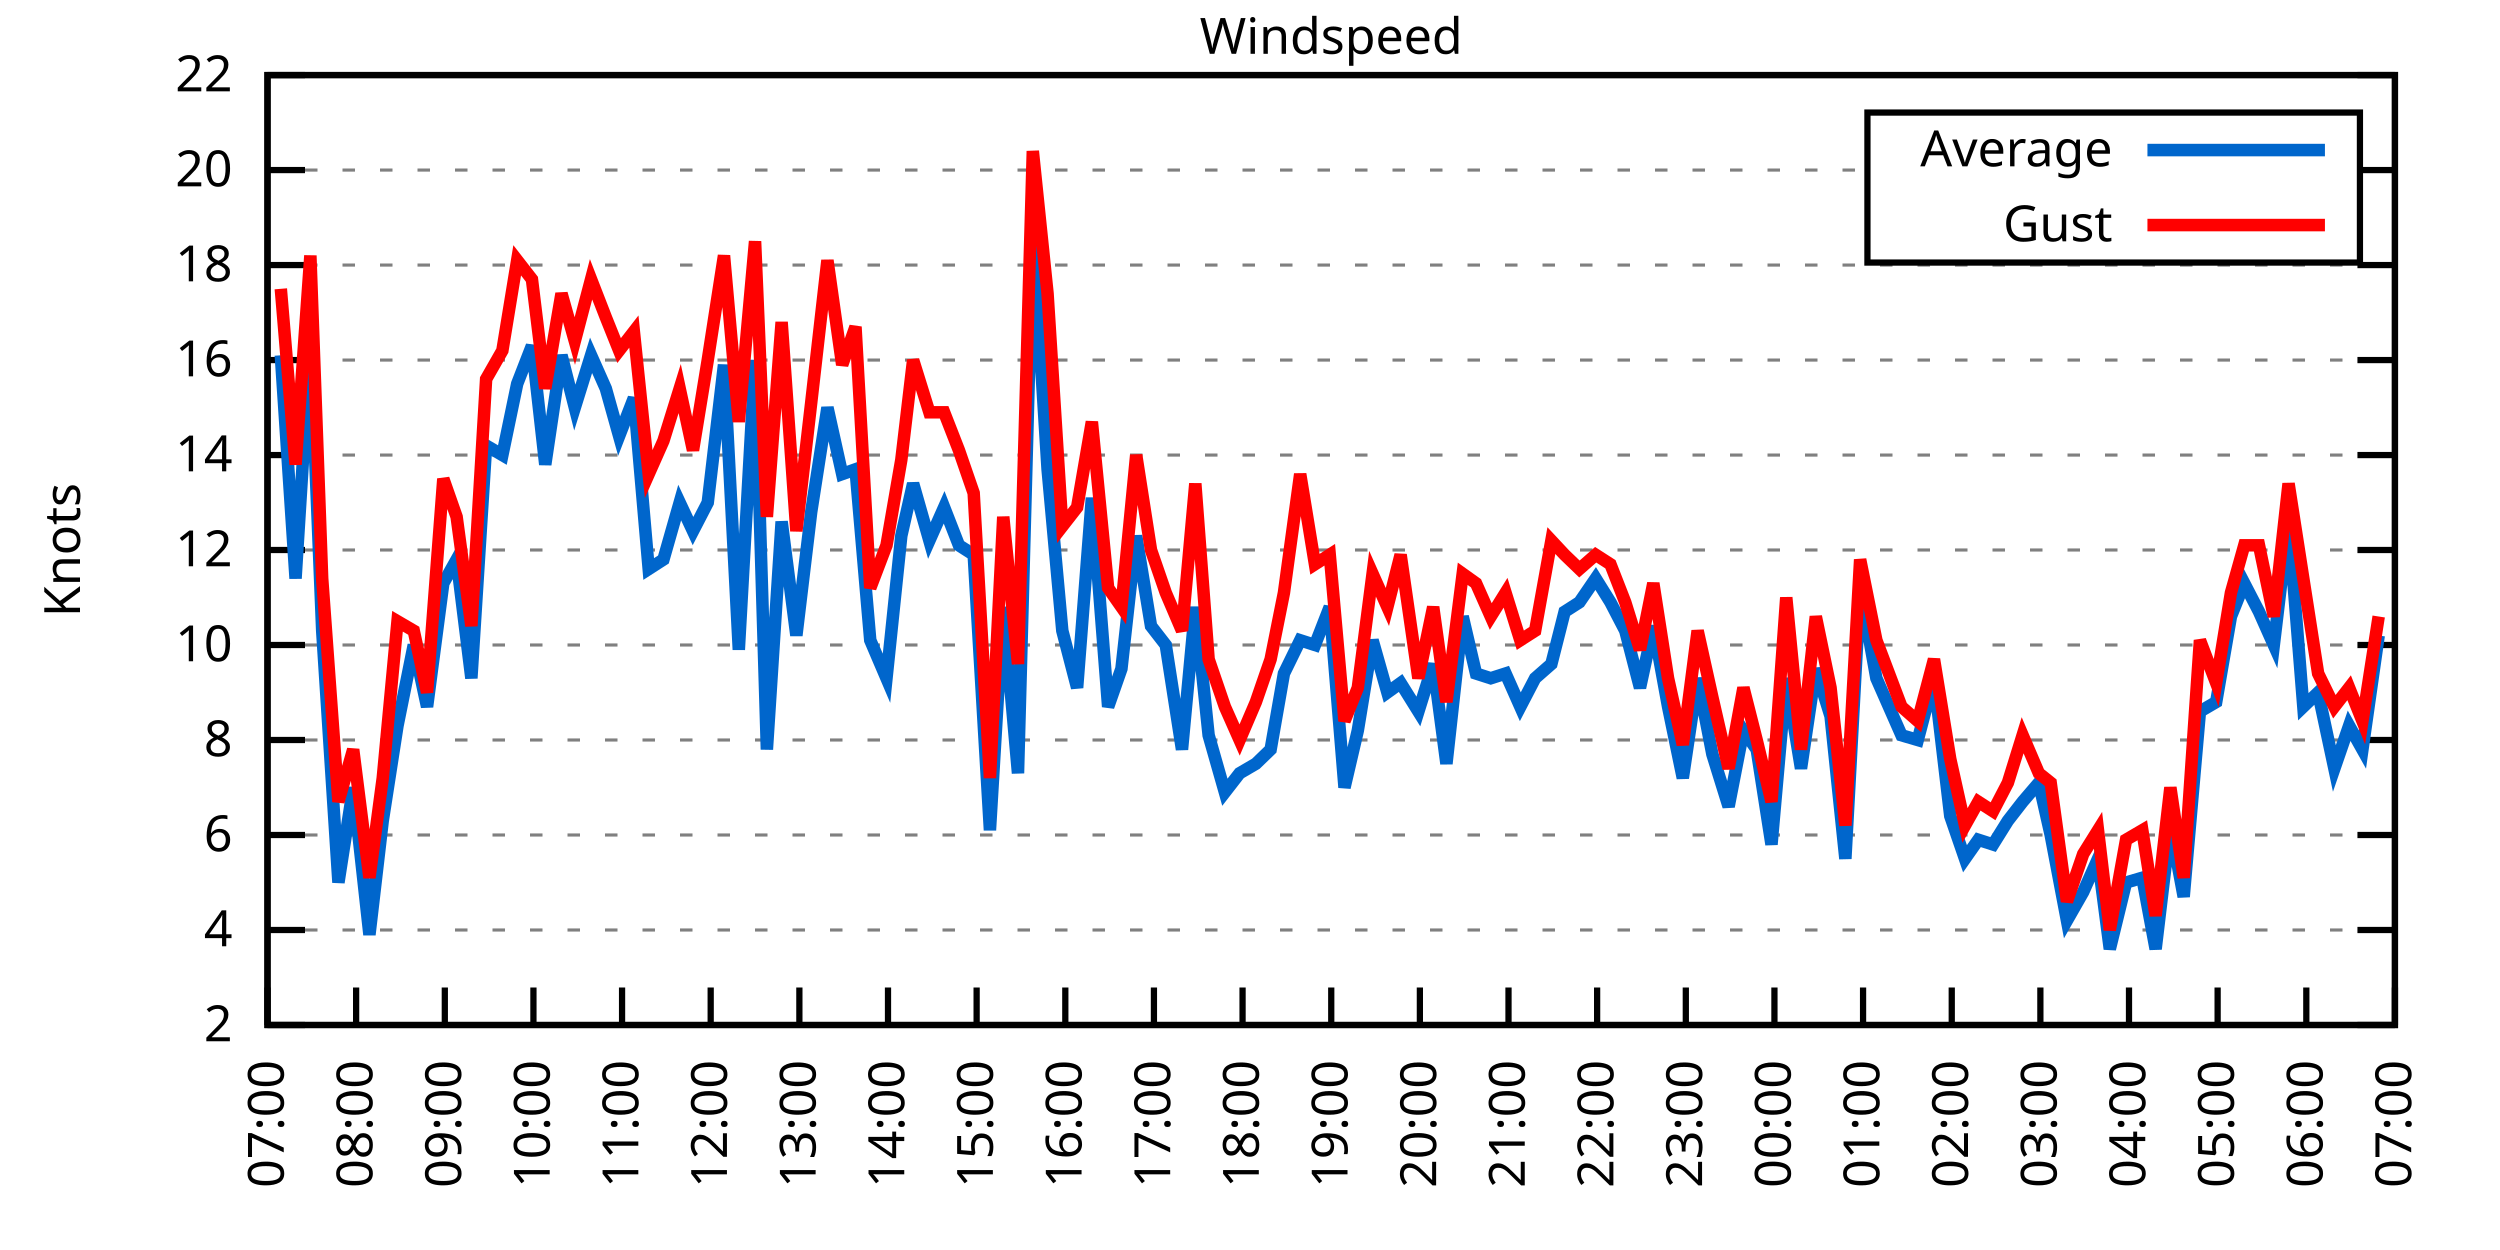
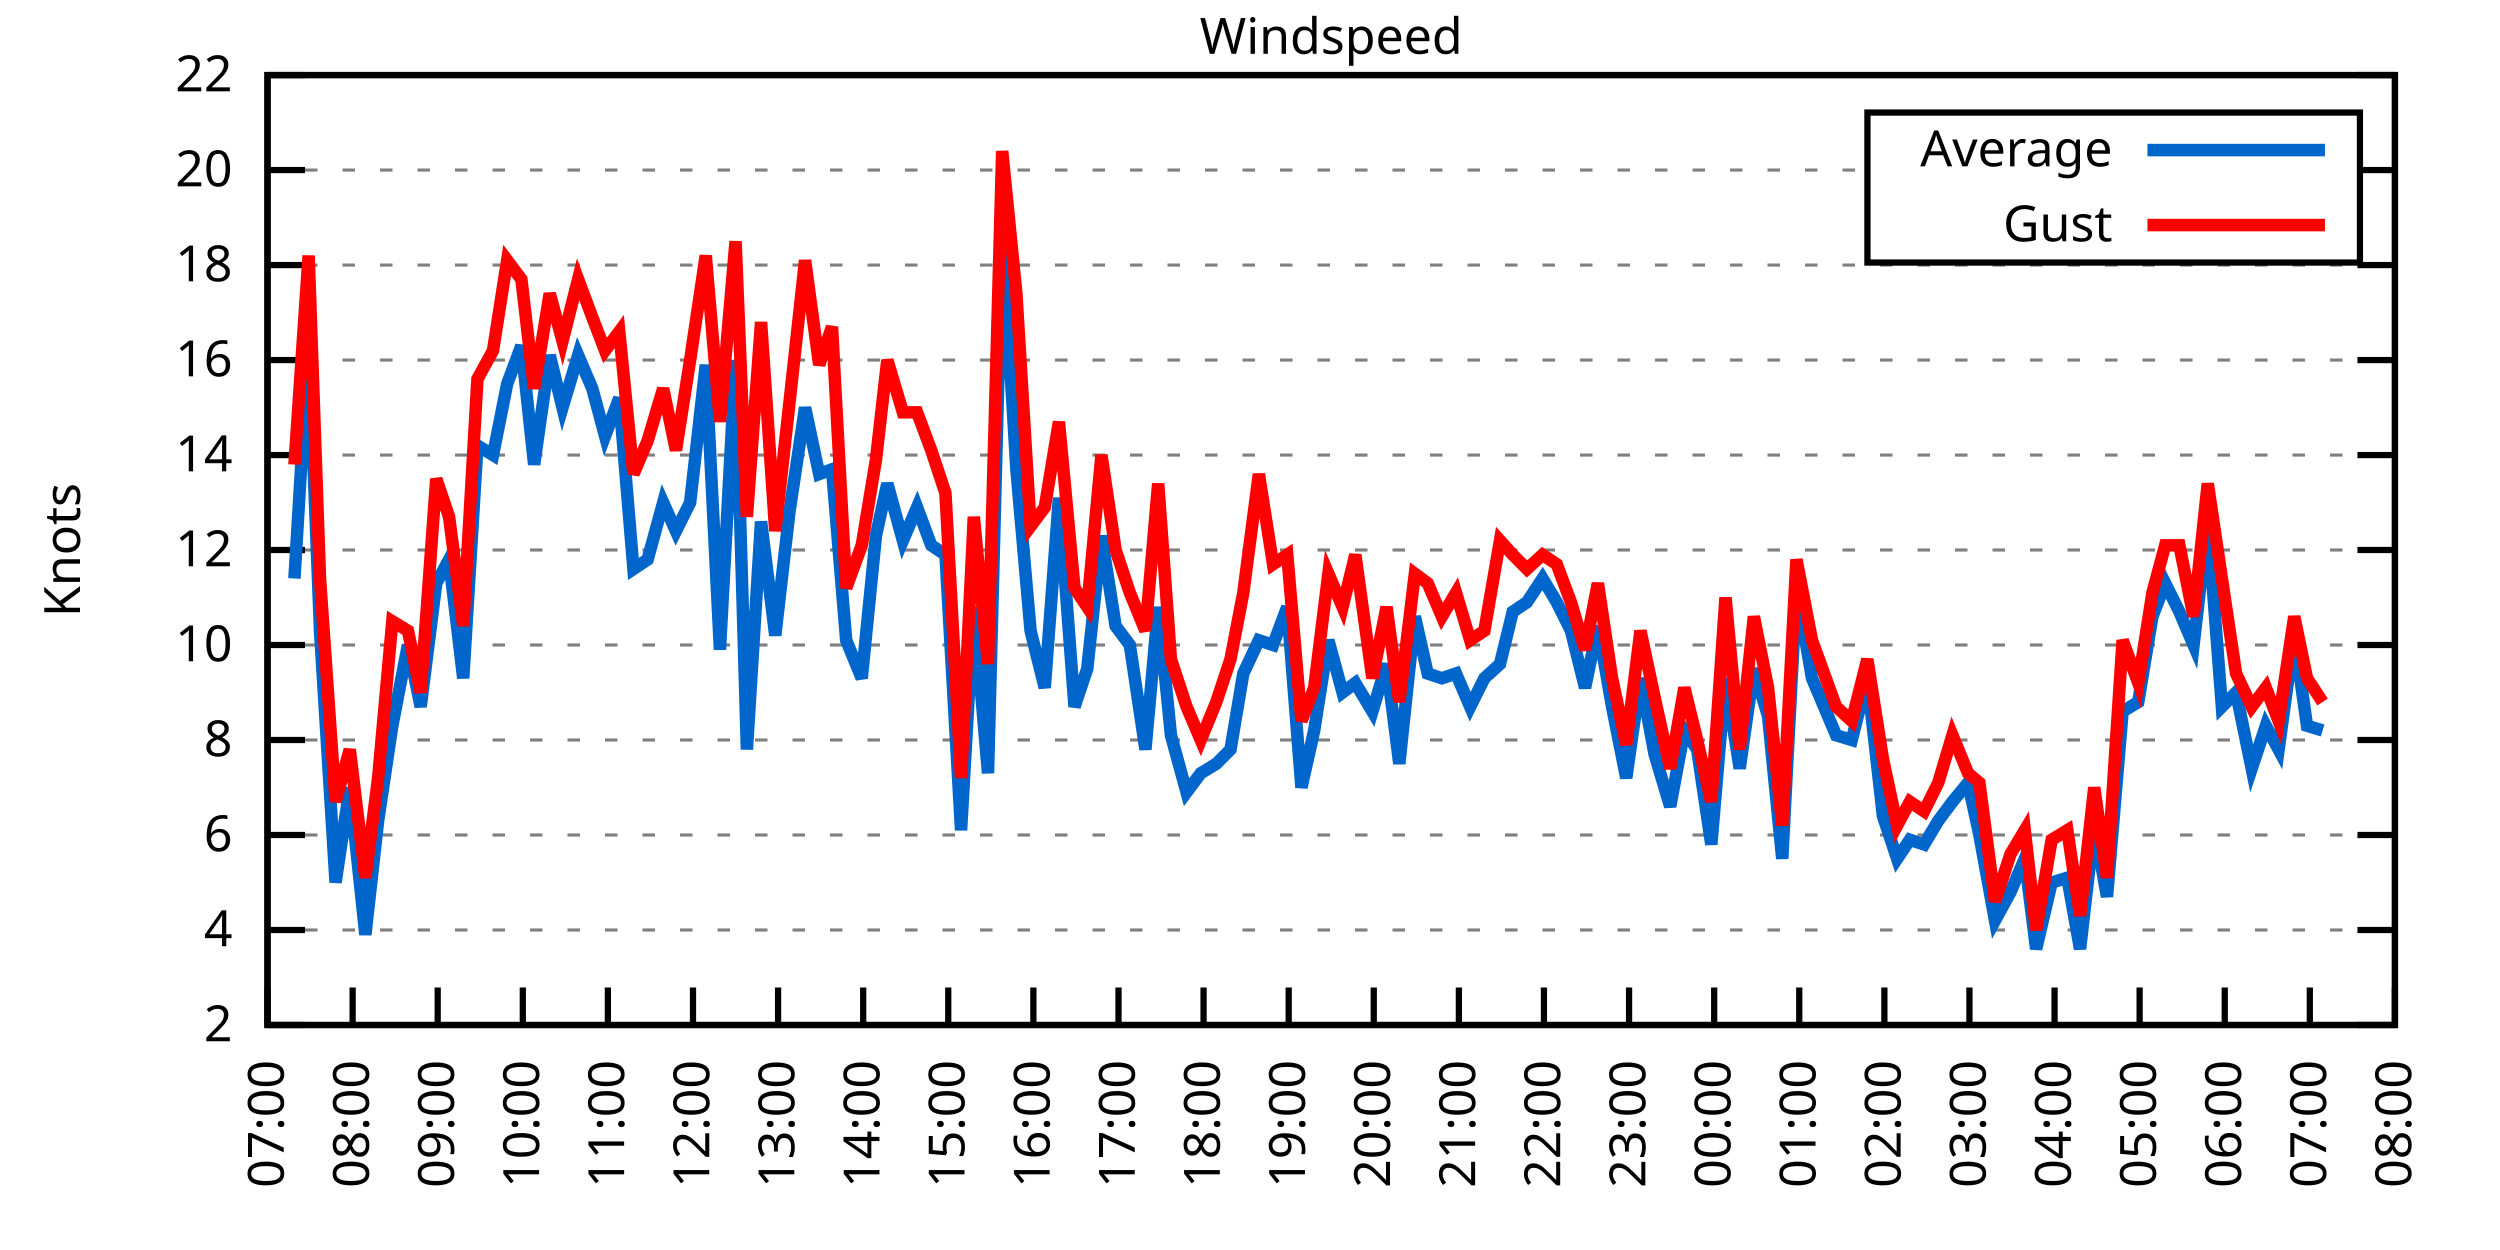
<svg xmlns="http://www.w3.org/2000/svg" xmlns:xlink="http://www.w3.org/1999/xlink" width="400" height="200" viewBox="0 0 400 200">
  <g id="gnuplot_canvas">
    <rect x="0" y="0" width="400" height="200" fill="none" />
    <defs>
      <circle id="gpDot" r="0.5" stroke-width="0.5" stroke="currentColor" />
      <path id="gpPt0" stroke-width="0.333" stroke="currentColor" d="M-1,0 h2 M0,-1 v2" />
      <path id="gpPt1" stroke-width="0.333" stroke="currentColor" d="M-1,-1 L1,1 M1,-1 L-1,1" />
      <path id="gpPt2" stroke-width="0.333" stroke="currentColor" d="M-1,0 L1,0 M0,-1 L0,1 M-1,-1 L1,1 M-1,1 L1,-1" />
      <rect id="gpPt3" stroke-width="0.333" stroke="currentColor" x="-1" y="-1" width="2" height="2" />
      <rect id="gpPt4" stroke-width="0.333" stroke="currentColor" fill="currentColor" x="-1" y="-1" width="2" height="2" />
      <circle id="gpPt5" stroke-width="0.333" stroke="currentColor" cx="0" cy="0" r="1" />
      <use xlink:href="#gpPt5" id="gpPt6" fill="currentColor" stroke="none" />
      <path id="gpPt7" stroke-width="0.333" stroke="currentColor" d="M0,-1.33 L-1.33,0.67 L1.33,0.67 z" />
      <use xlink:href="#gpPt7" id="gpPt8" fill="currentColor" stroke="none" />
      <use xlink:href="#gpPt7" id="gpPt9" stroke="currentColor" transform="rotate(180)" />
      <use xlink:href="#gpPt9" id="gpPt10" fill="currentColor" stroke="none" />
      <use xlink:href="#gpPt3" id="gpPt11" stroke="currentColor" transform="rotate(45)" />
      <use xlink:href="#gpPt11" id="gpPt12" fill="currentColor" stroke="none" />
      <path id="gpPt13" stroke-width="0.333" stroke="currentColor" d="M0,1.330 L1.265,0.411 L0.782,-1.067 L-0.782,-1.076 L-1.265,0.411 z" />
      <use xlink:href="#gpPt13" id="gpPt14" fill="currentColor" stroke="none" />
      <filter id="textbox" filterUnits="objectBoundingBox" x="0" y="0" height="1" width="1">
        <feFlood flood-color="white" flood-opacity="1" result="bgnd" />
        <feComposite in="SourceGraphic" in2="bgnd" operator="atop" />
      </filter>
      <filter id="greybox" filterUnits="objectBoundingBox" x="0" y="0" height="1" width="1">
        <feFlood flood-color="lightgrey" flood-opacity="1" result="grey" />
        <feComposite in="SourceGraphic" in2="grey" operator="atop" />
      </filter>
    </defs>
    <g fill="none" color="white" stroke="currentColor" stroke-width="1.00" stroke-linecap="butt" stroke-linejoin="miter">
</g>
    <g fill="none" color="black" stroke="currentColor" stroke-width="1.00" stroke-linecap="butt" stroke-linejoin="miter">
      <g stroke="none" shape-rendering="crispEdges">
        <polygon fill="rgb(255, 255, 255)" points="42.80,164.00 383.18,164.00 383.18,12.02 42.80,12.02 " />
      </g>
    </g>
    <g fill="none" color="black" stroke="currentColor" stroke-width="1.00" stroke-linecap="butt" stroke-linejoin="miter">
</g>
    <g fill="none" color="black" stroke="black" stroke-width="0.50" stroke-linecap="butt" stroke-linejoin="miter">
</g>
    <g fill="none" color="gray" stroke="currentColor" stroke-width="0.50" stroke-linecap="butt" stroke-linejoin="miter">
      <path stroke="gray" stroke-dasharray="2,4" class="gridline" d="M42.80,164.00 L383.19,164.00  " />
    </g>
    <g fill="none" color="gray" stroke="gray" stroke-width="1.00" stroke-linecap="butt" stroke-linejoin="miter">
</g>
    <g fill="none" color="black" stroke="currentColor" stroke-width="1.00" stroke-linecap="butt" stroke-linejoin="miter">
      <path stroke="black" d="M42.80,164.00 L48.80,164.00 M383.19,164.00 L377.19,164.00  " />
      <g transform="translate(37.20,166.60)" stroke="none" fill="black" font-family="Sans" font-size="8.00" text-anchor="end">
        <text>
          <tspan font-family="Sans"> 2</tspan>
        </text>
      </g>
    </g>
    <g fill="none" color="black" stroke="currentColor" stroke-width="1.00" stroke-linecap="butt" stroke-linejoin="miter">
</g>
    <g fill="none" color="black" stroke="black" stroke-width="0.50" stroke-linecap="butt" stroke-linejoin="miter">
</g>
    <g fill="none" color="gray" stroke="currentColor" stroke-width="0.50" stroke-linecap="butt" stroke-linejoin="miter">
      <path stroke="gray" stroke-dasharray="2,4" class="gridline" d="M42.80,148.80 L383.19,148.80  " />
    </g>
    <g fill="none" color="gray" stroke="gray" stroke-width="1.00" stroke-linecap="butt" stroke-linejoin="miter">
</g>
    <g fill="none" color="black" stroke="currentColor" stroke-width="1.00" stroke-linecap="butt" stroke-linejoin="miter">
      <path stroke="black" d="M42.80,148.80 L48.80,148.80 M383.19,148.80 L377.19,148.80  " />
      <g transform="translate(37.20,151.40)" stroke="none" fill="black" font-family="Sans" font-size="8.00" text-anchor="end">
        <text>
          <tspan font-family="Sans"> 4</tspan>
        </text>
      </g>
    </g>
    <g fill="none" color="black" stroke="currentColor" stroke-width="1.00" stroke-linecap="butt" stroke-linejoin="miter">
</g>
    <g fill="none" color="black" stroke="black" stroke-width="0.50" stroke-linecap="butt" stroke-linejoin="miter">
</g>
    <g fill="none" color="gray" stroke="currentColor" stroke-width="0.50" stroke-linecap="butt" stroke-linejoin="miter">
      <path stroke="gray" stroke-dasharray="2,4" class="gridline" d="M42.80,133.60 L383.19,133.60  " />
    </g>
    <g fill="none" color="gray" stroke="gray" stroke-width="1.00" stroke-linecap="butt" stroke-linejoin="miter">
</g>
    <g fill="none" color="black" stroke="currentColor" stroke-width="1.00" stroke-linecap="butt" stroke-linejoin="miter">
      <path stroke="black" d="M42.80,133.60 L48.80,133.60 M383.19,133.60 L377.19,133.60  " />
      <g transform="translate(37.20,136.20)" stroke="none" fill="black" font-family="Sans" font-size="8.00" text-anchor="end">
        <text>
          <tspan font-family="Sans"> 6</tspan>
        </text>
      </g>
    </g>
    <g fill="none" color="black" stroke="currentColor" stroke-width="1.00" stroke-linecap="butt" stroke-linejoin="miter">
</g>
    <g fill="none" color="black" stroke="black" stroke-width="0.50" stroke-linecap="butt" stroke-linejoin="miter">
</g>
    <g fill="none" color="gray" stroke="currentColor" stroke-width="0.50" stroke-linecap="butt" stroke-linejoin="miter">
      <path stroke="gray" stroke-dasharray="2,4" class="gridline" d="M42.80,118.40 L383.19,118.40  " />
    </g>
    <g fill="none" color="gray" stroke="gray" stroke-width="1.00" stroke-linecap="butt" stroke-linejoin="miter">
</g>
    <g fill="none" color="black" stroke="currentColor" stroke-width="1.00" stroke-linecap="butt" stroke-linejoin="miter">
      <path stroke="black" d="M42.80,118.40 L48.80,118.40 M383.19,118.40 L377.19,118.40  " />
      <g transform="translate(37.20,121.00)" stroke="none" fill="black" font-family="Sans" font-size="8.00" text-anchor="end">
        <text>
          <tspan font-family="Sans"> 8</tspan>
        </text>
      </g>
    </g>
    <g fill="none" color="black" stroke="currentColor" stroke-width="1.00" stroke-linecap="butt" stroke-linejoin="miter">
</g>
    <g fill="none" color="black" stroke="black" stroke-width="0.50" stroke-linecap="butt" stroke-linejoin="miter">
</g>
    <g fill="none" color="gray" stroke="currentColor" stroke-width="0.50" stroke-linecap="butt" stroke-linejoin="miter">
      <path stroke="gray" stroke-dasharray="2,4" class="gridline" d="M42.80,103.20 L383.19,103.20  " />
    </g>
    <g fill="none" color="gray" stroke="gray" stroke-width="1.00" stroke-linecap="butt" stroke-linejoin="miter">
</g>
    <g fill="none" color="black" stroke="currentColor" stroke-width="1.00" stroke-linecap="butt" stroke-linejoin="miter">
      <path stroke="black" d="M42.80,103.20 L48.80,103.20 M383.19,103.20 L377.19,103.20  " />
      <g transform="translate(37.20,105.80)" stroke="none" fill="black" font-family="Sans" font-size="8.00" text-anchor="end">
        <text>
          <tspan font-family="Sans"> 10</tspan>
        </text>
      </g>
    </g>
    <g fill="none" color="black" stroke="currentColor" stroke-width="1.00" stroke-linecap="butt" stroke-linejoin="miter">
</g>
    <g fill="none" color="black" stroke="black" stroke-width="0.50" stroke-linecap="butt" stroke-linejoin="miter">
</g>
    <g fill="none" color="gray" stroke="currentColor" stroke-width="0.50" stroke-linecap="butt" stroke-linejoin="miter">
      <path stroke="gray" stroke-dasharray="2,4" class="gridline" d="M42.80,88.00 L383.19,88.00  " />
    </g>
    <g fill="none" color="gray" stroke="gray" stroke-width="1.00" stroke-linecap="butt" stroke-linejoin="miter">
</g>
    <g fill="none" color="black" stroke="currentColor" stroke-width="1.00" stroke-linecap="butt" stroke-linejoin="miter">
      <path stroke="black" d="M42.80,88.00 L48.80,88.00 M383.19,88.00 L377.19,88.00  " />
      <g transform="translate(37.20,90.60)" stroke="none" fill="black" font-family="Sans" font-size="8.00" text-anchor="end">
        <text>
          <tspan font-family="Sans"> 12</tspan>
        </text>
      </g>
    </g>
    <g fill="none" color="black" stroke="currentColor" stroke-width="1.00" stroke-linecap="butt" stroke-linejoin="miter">
</g>
    <g fill="none" color="black" stroke="black" stroke-width="0.50" stroke-linecap="butt" stroke-linejoin="miter">
</g>
    <g fill="none" color="gray" stroke="currentColor" stroke-width="0.50" stroke-linecap="butt" stroke-linejoin="miter">
      <path stroke="gray" stroke-dasharray="2,4" class="gridline" d="M42.80,72.81 L383.19,72.81  " />
    </g>
    <g fill="none" color="gray" stroke="gray" stroke-width="1.00" stroke-linecap="butt" stroke-linejoin="miter">
</g>
    <g fill="none" color="black" stroke="currentColor" stroke-width="1.00" stroke-linecap="butt" stroke-linejoin="miter">
      <path stroke="black" d="M42.80,72.81 L48.80,72.81 M383.19,72.81 L377.19,72.81  " />
      <g transform="translate(37.20,75.41)" stroke="none" fill="black" font-family="Sans" font-size="8.00" text-anchor="end">
        <text>
          <tspan font-family="Sans"> 14</tspan>
        </text>
      </g>
    </g>
    <g fill="none" color="black" stroke="currentColor" stroke-width="1.00" stroke-linecap="butt" stroke-linejoin="miter">
</g>
    <g fill="none" color="black" stroke="black" stroke-width="0.50" stroke-linecap="butt" stroke-linejoin="miter">
</g>
    <g fill="none" color="gray" stroke="currentColor" stroke-width="0.50" stroke-linecap="butt" stroke-linejoin="miter">
      <path stroke="gray" stroke-dasharray="2,4" class="gridline" d="M42.80,57.61 L383.19,57.61  " />
    </g>
    <g fill="none" color="gray" stroke="gray" stroke-width="1.00" stroke-linecap="butt" stroke-linejoin="miter">
</g>
    <g fill="none" color="black" stroke="currentColor" stroke-width="1.00" stroke-linecap="butt" stroke-linejoin="miter">
      <path stroke="black" d="M42.80,57.61 L48.80,57.61 M383.19,57.61 L377.19,57.61  " />
      <g transform="translate(37.20,60.21)" stroke="none" fill="black" font-family="Sans" font-size="8.00" text-anchor="end">
        <text>
          <tspan font-family="Sans"> 16</tspan>
        </text>
      </g>
    </g>
    <g fill="none" color="black" stroke="currentColor" stroke-width="1.00" stroke-linecap="butt" stroke-linejoin="miter">
</g>
    <g fill="none" color="black" stroke="black" stroke-width="0.50" stroke-linecap="butt" stroke-linejoin="miter">
</g>
    <g fill="none" color="gray" stroke="currentColor" stroke-width="0.50" stroke-linecap="butt" stroke-linejoin="miter">
      <path stroke="gray" stroke-dasharray="2,4" class="gridline" d="M42.80,42.41 L383.19,42.41  " />
    </g>
    <g fill="none" color="gray" stroke="gray" stroke-width="1.00" stroke-linecap="butt" stroke-linejoin="miter">
</g>
    <g fill="none" color="black" stroke="currentColor" stroke-width="1.00" stroke-linecap="butt" stroke-linejoin="miter">
      <path stroke="black" d="M42.80,42.41 L48.80,42.41 M383.19,42.41 L377.19,42.41  " />
      <g transform="translate(37.20,45.01)" stroke="none" fill="black" font-family="Sans" font-size="8.00" text-anchor="end">
        <text>
          <tspan font-family="Sans"> 18</tspan>
        </text>
      </g>
    </g>
    <g fill="none" color="black" stroke="currentColor" stroke-width="1.00" stroke-linecap="butt" stroke-linejoin="miter">
</g>
    <g fill="none" color="black" stroke="black" stroke-width="0.50" stroke-linecap="butt" stroke-linejoin="miter">
</g>
    <g fill="none" color="gray" stroke="currentColor" stroke-width="0.50" stroke-linecap="butt" stroke-linejoin="miter">
      <path stroke="gray" stroke-dasharray="2,4" class="gridline" d="M42.80,27.21 L298.79,27.21 M377.59,27.21 L383.19,27.21  " />
    </g>
    <g fill="none" color="gray" stroke="gray" stroke-width="1.00" stroke-linecap="butt" stroke-linejoin="miter">
</g>
    <g fill="none" color="black" stroke="currentColor" stroke-width="1.00" stroke-linecap="butt" stroke-linejoin="miter">
      <path stroke="black" d="M42.80,27.21 L48.80,27.21 M383.19,27.21 L377.19,27.21  " />
      <g transform="translate(37.20,29.81)" stroke="none" fill="black" font-family="Sans" font-size="8.00" text-anchor="end">
        <text>
          <tspan font-family="Sans"> 20</tspan>
        </text>
      </g>
    </g>
    <g fill="none" color="black" stroke="currentColor" stroke-width="1.00" stroke-linecap="butt" stroke-linejoin="miter">
</g>
    <g fill="none" color="black" stroke="black" stroke-width="0.50" stroke-linecap="butt" stroke-linejoin="miter">
</g>
    <g fill="none" color="gray" stroke="currentColor" stroke-width="0.50" stroke-linecap="butt" stroke-linejoin="miter">
      <path stroke="gray" stroke-dasharray="2,4" class="gridline" d="M42.80,12.01 L383.19,12.01  " />
    </g>
    <g fill="none" color="gray" stroke="gray" stroke-width="1.00" stroke-linecap="butt" stroke-linejoin="miter">
</g>
    <g fill="none" color="black" stroke="currentColor" stroke-width="1.00" stroke-linecap="butt" stroke-linejoin="miter">
      <path stroke="black" d="M42.80,12.01 L48.80,12.01 M383.19,12.01 L377.19,12.01  " />
      <g transform="translate(37.20,14.61)" stroke="none" fill="black" font-family="Sans" font-size="8.00" text-anchor="end">
        <text>
          <tspan font-family="Sans"> 22</tspan>
        </text>
      </g>
    </g>
    <g fill="none" color="black" stroke="currentColor" stroke-width="1.00" stroke-linecap="butt" stroke-linejoin="miter">
      <path stroke="black" d="M42.80,164.00 L42.80,158.00  " />
      <g transform="translate(45.40,169.60) rotate(270.00)" stroke="none" fill="black" font-family="Sans" font-size="8.00" text-anchor="end">
        <text>
          <tspan font-family="Sans">07:00</tspan>
        </text>
      </g>
    </g>
    <g fill="none" color="black" stroke="currentColor" stroke-width="1.00" stroke-linecap="butt" stroke-linejoin="miter">
-       <path stroke="black" d="M56.98,164.00 L56.98,158.00  " />
-       <g transform="translate(59.58,169.60) rotate(270.00)" stroke="none" fill="black" font-family="Sans" font-size="8.00" text-anchor="end">
+       <path stroke="black" d="M56.42,164.00 L56.42,158.00  " />
+       <g transform="translate(59.02,169.60) rotate(270.00)" stroke="none" fill="black" font-family="Sans" font-size="8.00" text-anchor="end">
        <text>
          <tspan font-family="Sans">08:00</tspan>
        </text>
      </g>
    </g>
    <g fill="none" color="black" stroke="currentColor" stroke-width="1.00" stroke-linecap="butt" stroke-linejoin="miter">
-       <path stroke="black" d="M71.17,164.00 L71.17,158.00  " />
-       <g transform="translate(73.77,169.60) rotate(270.00)" stroke="none" fill="black" font-family="Sans" font-size="8.00" text-anchor="end">
+       <path stroke="black" d="M70.03,164.00 L70.03,158.00  " />
+       <g transform="translate(72.63,169.60) rotate(270.00)" stroke="none" fill="black" font-family="Sans" font-size="8.00" text-anchor="end">
        <text>
          <tspan font-family="Sans">09:00</tspan>
        </text>
      </g>
    </g>
    <g fill="none" color="black" stroke="currentColor" stroke-width="1.00" stroke-linecap="butt" stroke-linejoin="miter">
-       <path stroke="black" d="M85.35,164.00 L85.35,158.00  " />
-       <g transform="translate(87.95,169.60) rotate(270.00)" stroke="none" fill="black" font-family="Sans" font-size="8.00" text-anchor="end">
+       <path stroke="black" d="M83.65,164.00 L83.65,158.00  " />
+       <g transform="translate(86.25,169.60) rotate(270.00)" stroke="none" fill="black" font-family="Sans" font-size="8.00" text-anchor="end">
        <text>
          <tspan font-family="Sans">10:00</tspan>
        </text>
      </g>
    </g>
    <g fill="none" color="black" stroke="currentColor" stroke-width="1.00" stroke-linecap="butt" stroke-linejoin="miter">
-       <path stroke="black" d="M99.53,164.00 L99.53,158.00  " />
-       <g transform="translate(102.13,169.60) rotate(270.00)" stroke="none" fill="black" font-family="Sans" font-size="8.00" text-anchor="end">
+       <path stroke="black" d="M97.26,164.00 L97.26,158.00  " />
+       <g transform="translate(99.86,169.60) rotate(270.00)" stroke="none" fill="black" font-family="Sans" font-size="8.00" text-anchor="end">
        <text>
          <tspan font-family="Sans">11:00</tspan>
        </text>
      </g>
    </g>
    <g fill="none" color="black" stroke="currentColor" stroke-width="1.00" stroke-linecap="butt" stroke-linejoin="miter">
-       <path stroke="black" d="M113.71,164.00 L113.71,158.00  " />
-       <g transform="translate(116.31,169.60) rotate(270.00)" stroke="none" fill="black" font-family="Sans" font-size="8.00" text-anchor="end">
+       <path stroke="black" d="M110.88,164.00 L110.88,158.00  " />
+       <g transform="translate(113.48,169.60) rotate(270.00)" stroke="none" fill="black" font-family="Sans" font-size="8.00" text-anchor="end">
        <text>
          <tspan font-family="Sans">12:00</tspan>
        </text>
      </g>
    </g>
    <g fill="none" color="black" stroke="currentColor" stroke-width="1.00" stroke-linecap="butt" stroke-linejoin="miter">
-       <path stroke="black" d="M127.90,164.00 L127.90,158.00  " />
-       <g transform="translate(130.50,169.60) rotate(270.00)" stroke="none" fill="black" font-family="Sans" font-size="8.00" text-anchor="end">
+       <path stroke="black" d="M124.49,164.00 L124.49,158.00  " />
+       <g transform="translate(127.09,169.60) rotate(270.00)" stroke="none" fill="black" font-family="Sans" font-size="8.00" text-anchor="end">
        <text>
          <tspan font-family="Sans">13:00</tspan>
        </text>
      </g>
    </g>
    <g fill="none" color="black" stroke="currentColor" stroke-width="1.00" stroke-linecap="butt" stroke-linejoin="miter">
-       <path stroke="black" d="M142.08,164.00 L142.08,158.00  " />
-       <g transform="translate(144.68,169.60) rotate(270.00)" stroke="none" fill="black" font-family="Sans" font-size="8.00" text-anchor="end">
+       <path stroke="black" d="M138.11,164.00 L138.11,158.00  " />
+       <g transform="translate(140.71,169.60) rotate(270.00)" stroke="none" fill="black" font-family="Sans" font-size="8.00" text-anchor="end">
        <text>
          <tspan font-family="Sans">14:00</tspan>
        </text>
      </g>
    </g>
    <g fill="none" color="black" stroke="currentColor" stroke-width="1.00" stroke-linecap="butt" stroke-linejoin="miter">
-       <path stroke="black" d="M156.26,164.00 L156.26,158.00  " />
-       <g transform="translate(158.86,169.60) rotate(270.00)" stroke="none" fill="black" font-family="Sans" font-size="8.00" text-anchor="end">
+       <path stroke="black" d="M151.72,164.00 L151.72,158.00  " />
+       <g transform="translate(154.32,169.60) rotate(270.00)" stroke="none" fill="black" font-family="Sans" font-size="8.00" text-anchor="end">
        <text>
          <tspan font-family="Sans">15:00</tspan>
        </text>
      </g>
    </g>
    <g fill="none" color="black" stroke="currentColor" stroke-width="1.00" stroke-linecap="butt" stroke-linejoin="miter">
-       <path stroke="black" d="M170.45,164.00 L170.45,158.00  " />
-       <g transform="translate(173.05,169.60) rotate(270.00)" stroke="none" fill="black" font-family="Sans" font-size="8.00" text-anchor="end">
+       <path stroke="black" d="M165.34,164.00 L165.34,158.00  " />
+       <g transform="translate(167.94,169.60) rotate(270.00)" stroke="none" fill="black" font-family="Sans" font-size="8.00" text-anchor="end">
        <text>
          <tspan font-family="Sans">16:00</tspan>
        </text>
      </g>
    </g>
    <g fill="none" color="black" stroke="currentColor" stroke-width="1.00" stroke-linecap="butt" stroke-linejoin="miter">
-       <path stroke="black" d="M184.63,164.00 L184.63,158.00  " />
-       <g transform="translate(187.23,169.60) rotate(270.00)" stroke="none" fill="black" font-family="Sans" font-size="8.00" text-anchor="end">
+       <path stroke="black" d="M178.96,164.00 L178.96,158.00  " />
+       <g transform="translate(181.56,169.60) rotate(270.00)" stroke="none" fill="black" font-family="Sans" font-size="8.00" text-anchor="end">
        <text>
          <tspan font-family="Sans">17:00</tspan>
        </text>
      </g>
    </g>
    <g fill="none" color="black" stroke="currentColor" stroke-width="1.00" stroke-linecap="butt" stroke-linejoin="miter">
-       <path stroke="black" d="M198.81,164.00 L198.81,158.00  " />
-       <g transform="translate(201.41,169.60) rotate(270.00)" stroke="none" fill="black" font-family="Sans" font-size="8.00" text-anchor="end">
+       <path stroke="black" d="M192.57,164.00 L192.57,158.00  " />
+       <g transform="translate(195.17,169.60) rotate(270.00)" stroke="none" fill="black" font-family="Sans" font-size="8.00" text-anchor="end">
        <text>
          <tspan font-family="Sans">18:00</tspan>
        </text>
      </g>
    </g>
    <g fill="none" color="black" stroke="currentColor" stroke-width="1.00" stroke-linecap="butt" stroke-linejoin="miter">
-       <path stroke="black" d="M213.00,164.00 L213.00,158.00  " />
-       <g transform="translate(215.60,169.60) rotate(270.00)" stroke="none" fill="black" font-family="Sans" font-size="8.00" text-anchor="end">
+       <path stroke="black" d="M206.19,164.00 L206.19,158.00  " />
+       <g transform="translate(208.79,169.60) rotate(270.00)" stroke="none" fill="black" font-family="Sans" font-size="8.00" text-anchor="end">
        <text>
          <tspan font-family="Sans">19:00</tspan>
        </text>
      </g>
    </g>
    <g fill="none" color="black" stroke="currentColor" stroke-width="1.00" stroke-linecap="butt" stroke-linejoin="miter">
-       <path stroke="black" d="M227.18,164.00 L227.18,158.00  " />
-       <g transform="translate(229.78,169.60) rotate(270.00)" stroke="none" fill="black" font-family="Sans" font-size="8.00" text-anchor="end">
+       <path stroke="black" d="M219.80,164.00 L219.80,158.00  " />
+       <g transform="translate(222.40,169.60) rotate(270.00)" stroke="none" fill="black" font-family="Sans" font-size="8.00" text-anchor="end">
        <text>
          <tspan font-family="Sans">20:00</tspan>
        </text>
      </g>
    </g>
    <g fill="none" color="black" stroke="currentColor" stroke-width="1.00" stroke-linecap="butt" stroke-linejoin="miter">
-       <path stroke="black" d="M241.36,164.00 L241.36,158.00  " />
-       <g transform="translate(243.96,169.60) rotate(270.00)" stroke="none" fill="black" font-family="Sans" font-size="8.00" text-anchor="end">
+       <path stroke="black" d="M233.42,164.00 L233.42,158.00  " />
+       <g transform="translate(236.02,169.60) rotate(270.00)" stroke="none" fill="black" font-family="Sans" font-size="8.00" text-anchor="end">
        <text>
          <tspan font-family="Sans">21:00</tspan>
        </text>
      </g>
    </g>
    <g fill="none" color="black" stroke="currentColor" stroke-width="1.00" stroke-linecap="butt" stroke-linejoin="miter">
-       <path stroke="black" d="M255.54,164.00 L255.54,158.00  " />
-       <g transform="translate(258.14,169.60) rotate(270.00)" stroke="none" fill="black" font-family="Sans" font-size="8.00" text-anchor="end">
+       <path stroke="black" d="M247.03,164.00 L247.03,158.00  " />
+       <g transform="translate(249.63,169.60) rotate(270.00)" stroke="none" fill="black" font-family="Sans" font-size="8.00" text-anchor="end">
        <text>
          <tspan font-family="Sans">22:00</tspan>
        </text>
      </g>
    </g>
    <g fill="none" color="black" stroke="currentColor" stroke-width="1.00" stroke-linecap="butt" stroke-linejoin="miter">
-       <path stroke="black" d="M269.73,164.00 L269.73,158.00  " />
-       <g transform="translate(272.33,169.60) rotate(270.00)" stroke="none" fill="black" font-family="Sans" font-size="8.00" text-anchor="end">
+       <path stroke="black" d="M260.65,164.00 L260.65,158.00  " />
+       <g transform="translate(263.25,169.60) rotate(270.00)" stroke="none" fill="black" font-family="Sans" font-size="8.00" text-anchor="end">
        <text>
          <tspan font-family="Sans">23:00</tspan>
        </text>
      </g>
    </g>
    <g fill="none" color="black" stroke="currentColor" stroke-width="1.00" stroke-linecap="butt" stroke-linejoin="miter">
-       <path stroke="black" d="M283.91,164.00 L283.91,158.00  " />
-       <g transform="translate(286.51,169.60) rotate(270.00)" stroke="none" fill="black" font-family="Sans" font-size="8.00" text-anchor="end">
+       <path stroke="black" d="M274.27,164.00 L274.27,158.00  " />
+       <g transform="translate(276.87,169.60) rotate(270.00)" stroke="none" fill="black" font-family="Sans" font-size="8.00" text-anchor="end">
        <text>
          <tspan font-family="Sans">00:00</tspan>
        </text>
      </g>
    </g>
    <g fill="none" color="black" stroke="currentColor" stroke-width="1.00" stroke-linecap="butt" stroke-linejoin="miter">
-       <path stroke="black" d="M298.09,164.00 L298.09,158.00  " />
-       <g transform="translate(300.69,169.60) rotate(270.00)" stroke="none" fill="black" font-family="Sans" font-size="8.00" text-anchor="end">
+       <path stroke="black" d="M287.88,164.00 L287.88,158.00  " />
+       <g transform="translate(290.48,169.60) rotate(270.00)" stroke="none" fill="black" font-family="Sans" font-size="8.00" text-anchor="end">
        <text>
          <tspan font-family="Sans">01:00</tspan>
        </text>
      </g>
    </g>
    <g fill="none" color="black" stroke="currentColor" stroke-width="1.00" stroke-linecap="butt" stroke-linejoin="miter">
-       <path stroke="black" d="M312.28,164.00 L312.28,158.00  " />
-       <g transform="translate(314.88,169.60) rotate(270.00)" stroke="none" fill="black" font-family="Sans" font-size="8.00" text-anchor="end">
+       <path stroke="black" d="M301.50,164.00 L301.50,158.00  " />
+       <g transform="translate(304.10,169.60) rotate(270.00)" stroke="none" fill="black" font-family="Sans" font-size="8.00" text-anchor="end">
        <text>
          <tspan font-family="Sans">02:00</tspan>
        </text>
      </g>
    </g>
    <g fill="none" color="black" stroke="currentColor" stroke-width="1.00" stroke-linecap="butt" stroke-linejoin="miter">
-       <path stroke="black" d="M326.46,164.00 L326.46,158.00  " />
-       <g transform="translate(329.06,169.60) rotate(270.00)" stroke="none" fill="black" font-family="Sans" font-size="8.00" text-anchor="end">
+       <path stroke="black" d="M315.11,164.00 L315.11,158.00  " />
+       <g transform="translate(317.71,169.60) rotate(270.00)" stroke="none" fill="black" font-family="Sans" font-size="8.00" text-anchor="end">
        <text>
          <tspan font-family="Sans">03:00</tspan>
        </text>
      </g>
    </g>
    <g fill="none" color="black" stroke="currentColor" stroke-width="1.00" stroke-linecap="butt" stroke-linejoin="miter">
-       <path stroke="black" d="M340.64,164.00 L340.64,158.00  " />
-       <g transform="translate(343.24,169.60) rotate(270.00)" stroke="none" fill="black" font-family="Sans" font-size="8.00" text-anchor="end">
+       <path stroke="black" d="M328.73,164.00 L328.73,158.00  " />
+       <g transform="translate(331.33,169.60) rotate(270.00)" stroke="none" fill="black" font-family="Sans" font-size="8.00" text-anchor="end">
        <text>
          <tspan font-family="Sans">04:00</tspan>
        </text>
      </g>
    </g>
    <g fill="none" color="black" stroke="currentColor" stroke-width="1.00" stroke-linecap="butt" stroke-linejoin="miter">
-       <path stroke="black" d="M354.82,164.00 L354.82,158.00  " />
-       <g transform="translate(357.42,169.60) rotate(270.00)" stroke="none" fill="black" font-family="Sans" font-size="8.00" text-anchor="end">
+       <path stroke="black" d="M342.34,164.00 L342.34,158.00  " />
+       <g transform="translate(344.94,169.60) rotate(270.00)" stroke="none" fill="black" font-family="Sans" font-size="8.00" text-anchor="end">
        <text>
          <tspan font-family="Sans">05:00</tspan>
        </text>
      </g>
    </g>
    <g fill="none" color="black" stroke="currentColor" stroke-width="1.00" stroke-linecap="butt" stroke-linejoin="miter">
-       <path stroke="black" d="M369.01,164.00 L369.01,158.00  " />
-       <g transform="translate(371.61,169.60) rotate(270.00)" stroke="none" fill="black" font-family="Sans" font-size="8.00" text-anchor="end">
+       <path stroke="black" d="M355.96,164.00 L355.96,158.00  " />
+       <g transform="translate(358.56,169.60) rotate(270.00)" stroke="none" fill="black" font-family="Sans" font-size="8.00" text-anchor="end">
        <text>
          <tspan font-family="Sans">06:00</tspan>
+         </text>
+       </g>
+     </g>
+     <g fill="none" color="black" stroke="currentColor" stroke-width="1.00" stroke-linecap="butt" stroke-linejoin="miter">
+       <path stroke="black" d="M369.57,164.00 L369.57,158.00  " />
+       <g transform="translate(372.17,169.60) rotate(270.00)" stroke="none" fill="black" font-family="Sans" font-size="8.00" text-anchor="end">
+         <text>
+           <tspan font-family="Sans">07:00</tspan>
        </text>
      </g>
    </g>
    <g fill="none" color="black" stroke="currentColor" stroke-width="1.00" stroke-linecap="butt" stroke-linejoin="miter">
      <path stroke="black" d="M383.19,164.00 L383.19,158.00  " />
      <g transform="translate(385.79,169.60) rotate(270.00)" stroke="none" fill="black" font-family="Sans" font-size="8.00" text-anchor="end">
        <text>
-           <tspan font-family="Sans">07:00</tspan>
+           <tspan font-family="Sans">08:00</tspan>
        </text>
      </g>
    </g>
    <g fill="none" color="black" stroke="currentColor" stroke-width="1.00" stroke-linecap="butt" stroke-linejoin="miter">
</g>
    <g fill="none" color="black" stroke="currentColor" stroke-width="1.00" stroke-linecap="butt" stroke-linejoin="miter">
      <path stroke="black" d="M42.80,12.01 L42.80,164.00 L383.19,164.00 L383.19,12.01 L42.80,12.01 Z  " />
    </g>
    <g fill="none" color="black" stroke="currentColor" stroke-width="1.00" stroke-linecap="butt" stroke-linejoin="miter">
</g>
    <g fill="none" color="black" stroke="currentColor" stroke-width="1.00" stroke-linecap="butt" stroke-linejoin="miter">
      <path stroke="black" d="M298.79,42.01 L298.79,18.01 L377.59,18.01 L377.59,42.01 L298.79,42.01 Z  " />
    </g>
    <g id="Windspeed_plot_1">
      <g fill="none" color="white" stroke="black" stroke-width="2.00" stroke-linecap="butt" stroke-linejoin="miter">
</g>
      <g fill="none" color="black" stroke="currentColor" stroke-width="2.00" stroke-linecap="butt" stroke-linejoin="miter">
        <g transform="translate(337.99,26.61)" stroke="none" fill="black" font-family="Sans" font-size="8.00" text-anchor="end">
          <text>
            <tspan font-family="Sans">Average</tspan>
          </text>
        </g>
      </g>
      <g fill="none" color="black" stroke="currentColor" stroke-width="2.00" stroke-linecap="butt" stroke-linejoin="miter">
-         <path stroke="rgb(  0, 102, 204)" d="M343.59,24.01 L371.99,24.01 M44.93,56.85 L47.29,92.56 L49.66,54.57 L51.55,100.92 L54.15,141.20 L56.51,126.00   L59.11,149.56 L61.24,131.32 L63.60,116.12 L66.20,103.20 L68.33,113.08 L70.93,93.32 L73.06,89.52 L75.42,108.52   L77.78,71.29 L80.38,72.81 L82.75,61.41 L85.11,55.33 L87.24,74.33 L89.84,56.85 L91.97,65.21 L94.57,56.85   L96.93,62.17 L99.06,69.77 L101.42,63.69 L103.79,91.04 L106.15,89.52 L108.75,80.41 L110.88,84.97 L113.24,80.41   L115.84,58.37 L118.21,103.96 L120.81,57.61 L122.70,119.92 L125.06,83.45 L127.42,101.68 L129.79,81.93 L132.39,65.21   L134.75,75.85 L136.88,75.09 L139.24,102.44 L141.84,108.52 L144.21,85.73 L146.10,77.37 L148.70,86.49 L151.06,81.17   L153.43,87.25 L155.79,88.76 L158.39,132.84 L160.52,97.12 L162.88,123.72 L165.25,37.09 L167.61,75.09 L169.97,100.92   L172.34,110.04 L174.70,79.65 L177.30,113.08 L179.43,107.00 L181.79,85.73 L184.16,100.16 L186.52,103.20 L189.12,119.92   L191.25,97.12 L193.38,117.64 L195.98,126.76 L198.34,123.72 L200.94,122.20 L203.30,119.92 L205.43,107.76 L208.03,102.44   L210.39,103.20 L212.76,97.12 L215.12,126.00 L217.25,116.88 L219.61,102.44 L221.98,110.80 L224.10,109.28 L226.94,113.84   L229.31,106.24 L231.43,122.20 L234.03,98.64 L236.16,107.76 L238.52,108.52 L240.89,107.76 L243.25,113.08 L245.62,108.52   L248.22,106.24 L250.34,97.88 L252.71,96.36 L255.31,92.56 L257.67,96.36 L260.04,100.92 L262.40,110.04 L264.53,100.16   L266.89,113.08 L269.25,124.48 L271.62,108.52 L273.98,120.68 L276.58,129.04 L278.95,116.88 L281.07,119.92 L283.44,135.12   L285.80,108.52 L288.16,122.96 L290.53,107.00 L292.89,114.60 L295.26,137.40 L297.62,94.08 L300.22,108.52 L304.24,117.64   L306.84,118.40 L309.44,108.52 L312.04,130.56 L314.40,137.40 L316.53,134.36 L318.89,135.12 L321.26,131.32 L323.62,128.28   L326.22,125.24 L328.11,133.60 L330.71,147.28 L333.31,142.72 L335.68,137.40 L337.57,151.84 L340.17,141.20 L342.77,140.44   L344.90,151.84 L347.26,132.08 L349.39,143.48 L351.99,113.84 L354.59,112.32 L356.95,98.64 L359.08,93.32 L361.44,97.88   L363.81,103.20 L366.17,83.45 L368.53,113.08 L370.90,110.80 L373.50,122.96 L375.86,116.12 L377.99,119.92 L380.59,101.68    " />
+         <path stroke="rgb(  0, 102, 204)" d="M343.59,24.01 L371.99,24.01 M47.11,92.56 L49.38,54.57 L51.20,100.92 L53.69,141.20 L55.96,126.00 L58.46,149.56   L60.50,131.32 L62.77,116.12 L65.27,103.20 L67.31,113.08 L69.80,93.32 L71.85,89.52 L74.12,108.52 L76.39,71.29   L78.88,72.81 L81.15,61.41 L83.42,55.33 L85.46,74.33 L87.96,56.85 L90.00,65.21 L92.50,56.85 L94.77,62.17   L96.81,69.77 L99.08,63.69 L101.35,91.04 L103.62,89.52 L106.11,80.41 L108.15,84.97 L110.42,80.41 L112.92,58.37   L115.19,103.96 L117.69,57.61 L119.50,119.92 L121.77,83.45 L124.04,101.68 L126.31,81.93 L128.81,65.21 L131.07,75.85   L133.12,75.09 L135.39,102.44 L137.88,108.52 L140.15,85.73 L141.97,77.37 L144.46,86.49 L146.73,81.17 L149.00,87.25   L151.27,88.76 L153.77,132.84 L155.81,97.12 L158.08,123.72 L160.35,37.09 L162.62,75.09 L164.89,100.92 L167.16,110.04   L169.43,79.65 L171.92,113.08 L173.96,107.00 L176.23,85.73 L178.50,100.16 L180.77,103.20 L183.27,119.92 L185.31,97.12   L187.35,117.64 L189.85,126.76 L192.12,123.72 L194.61,122.20 L196.88,119.92 L198.93,107.76 L201.42,102.44 L203.69,103.20   L205.96,97.12 L208.23,126.00 L210.27,116.88 L212.54,102.44 L214.81,110.80 L216.85,109.28 L219.58,113.84 L221.85,106.24   L223.89,122.20 L226.38,98.64 L228.43,107.76 L230.70,108.52 L232.96,107.76 L235.23,113.08 L237.50,108.52 L240.00,106.24   L242.04,97.88 L244.31,96.36 L246.81,92.56 L249.08,96.36 L251.35,100.92 L253.61,110.04 L255.66,100.16 L257.93,113.08   L260.20,124.48 L262.47,108.52 L264.73,120.68 L267.23,129.04 L269.50,116.88 L271.54,119.92 L273.81,135.12 L276.08,108.52   L278.35,122.96 L280.62,107.00 L282.89,114.60 L285.16,137.40 L287.43,94.08 L289.92,108.52 L293.78,117.64 L296.28,118.40   L298.77,108.52 L301.27,130.56 L303.54,137.40 L305.58,134.36 L307.85,135.12 L310.12,131.32 L312.39,128.28 L314.89,125.24   L316.70,133.60 L319.20,147.28 L321.69,142.72 L323.96,137.40 L325.78,151.84 L328.27,141.20 L330.77,140.44 L332.81,151.84   L335.08,132.08 L337.12,143.48 L339.62,113.84 L342.12,112.32 L344.39,98.64 L346.43,93.32 L348.70,97.88 L350.97,103.20   L353.24,83.45 L355.50,113.08 L357.77,110.80 L360.27,122.96 L362.54,116.12 L364.58,119.92 L367.08,101.68 L369.12,116.12   L371.62,116.88  " />
      </g>
    </g>
    <g id="Windspeed_plot_2">
      <g fill="none" color="black" stroke="currentColor" stroke-width="2.00" stroke-linecap="butt" stroke-linejoin="miter">
        <g transform="translate(337.99,38.61)" stroke="none" fill="black" font-family="Sans" font-size="8.00" text-anchor="end">
          <text>
            <tspan font-family="Sans">Gust</tspan>
          </text>
        </g>
      </g>
      <g fill="none" color="black" stroke="currentColor" stroke-width="2.00" stroke-linecap="butt" stroke-linejoin="miter">
-         <path stroke="rgb(255,   0,   0)" d="M343.59,36.01 L371.99,36.01 M44.93,46.21 L47.29,74.33 L49.66,40.89 L51.55,92.56 L54.15,128.28 L56.51,119.92   L59.11,140.44 L61.24,124.48 L63.60,99.40 L66.20,100.92 L68.33,110.80 L70.93,76.61 L73.06,82.69 L75.42,100.16   L77.78,60.65 L80.38,56.09 L82.75,41.65 L85.11,44.69 L87.24,62.17 L89.84,46.97 L91.97,54.57 L94.57,44.69   L96.93,50.77 L99.06,56.09 L101.42,53.05 L103.79,75.85 L106.15,70.53 L108.75,62.17 L110.88,72.05 L113.24,57.61   L115.84,40.89 L118.21,67.49 L120.81,38.61 L122.70,82.69 L125.06,51.53 L127.42,84.97 L129.79,64.45 L132.39,41.65   L134.75,58.37 L136.88,52.29 L139.24,94.08 L141.84,87.25 L144.21,73.57 L146.10,57.61 L148.70,65.97 L151.06,65.97   L153.43,72.05 L155.79,78.89 L158.39,124.48 L160.52,82.69 L162.88,106.24 L165.25,24.17 L167.61,46.97 L169.97,84.21   L172.34,81.17 L174.70,67.49 L177.30,94.08 L179.43,97.12 L181.79,72.81 L184.16,88.00 L186.52,94.84 L189.12,100.92   L191.25,77.37 L193.38,105.48 L195.98,113.08 L198.34,118.40 L200.94,112.32 L203.30,105.48 L205.43,94.84 L208.03,75.85   L210.39,90.28 L212.76,88.76 L215.12,115.36 L217.25,110.04 L219.61,91.80 L221.98,97.12 L224.10,88.76 L226.94,108.52   L229.31,97.12 L231.43,112.32 L234.03,91.80 L236.16,93.32 L238.52,98.64 L240.89,94.84 L243.25,102.44 L245.62,100.92   L248.22,86.49 L250.34,88.76 L252.71,91.04 L255.31,88.76 L257.67,90.28 L260.04,96.36 L262.40,103.96 L264.53,93.32   L266.89,108.52 L269.25,119.16 L271.62,100.92 L273.98,111.56 L276.58,122.96 L278.95,110.04 L281.07,118.40 L283.44,128.28   L285.80,95.60 L288.16,119.92 L290.53,98.64 L292.89,110.04 L295.26,132.08 L297.62,89.52 L300.22,102.44 L304.24,113.08   L306.84,115.36 L309.44,105.48 L312.04,121.44 L314.40,132.08 L316.53,128.28 L318.89,129.80 L321.26,125.24 L323.62,117.64   L326.22,123.72 L328.11,125.24 L330.71,144.24 L333.31,136.64 L335.68,132.84 L337.57,148.80 L340.17,134.36 L342.77,132.84   L344.90,146.52 L347.26,126.00 L349.39,140.44 L351.99,102.44 L354.59,109.28 L356.95,94.84 L359.08,87.25 L361.44,87.25   L363.81,98.64 L366.17,77.37 L368.53,92.56 L370.90,107.76 L373.50,113.08 L375.86,110.04 L377.99,115.36 L380.59,98.64    " />
+         <path stroke="rgb(255,   0,   0)" d="M343.59,36.01 L371.99,36.01 M47.11,74.33 L49.38,40.89 L51.20,92.56 L53.69,128.28 L55.96,119.92 L58.46,140.44   L60.50,124.48 L62.77,99.40 L65.27,100.92 L67.31,110.80 L69.80,76.61 L71.85,82.69 L74.12,100.16 L76.39,60.65   L78.88,56.09 L81.15,41.65 L83.42,44.69 L85.46,62.17 L87.96,46.97 L90.00,54.57 L92.50,44.69 L94.77,50.77   L96.81,56.09 L99.08,53.05 L101.35,75.85 L103.62,70.53 L106.11,62.17 L108.15,72.05 L110.42,57.61 L112.92,40.89   L115.19,67.49 L117.69,38.61 L119.50,82.69 L121.77,51.53 L124.04,84.97 L126.31,64.45 L128.81,41.65 L131.07,58.37   L133.12,52.29 L135.39,94.08 L137.88,87.25 L140.15,73.57 L141.97,57.61 L144.46,65.97 L146.73,65.97 L149.00,72.05   L151.27,78.89 L153.77,124.48 L155.81,82.69 L158.08,106.24 L160.35,24.17 L162.62,46.97 L164.89,84.21 L167.16,81.17   L169.43,67.49 L171.92,94.08 L173.96,97.12 L176.23,72.81 L178.50,88.00 L180.77,94.84 L183.27,100.92 L185.31,77.37   L187.35,105.48 L189.85,113.08 L192.12,118.40 L194.61,112.32 L196.88,105.48 L198.93,94.84 L201.42,75.85 L203.69,90.28   L205.96,88.76 L208.23,115.36 L210.27,110.04 L212.54,91.80 L214.81,97.12 L216.85,88.76 L219.58,108.52 L221.85,97.12   L223.89,112.32 L226.38,91.80 L228.43,93.32 L230.70,98.64 L232.96,94.84 L235.23,102.44 L237.50,100.92 L240.00,86.49   L242.04,88.76 L244.31,91.04 L246.81,88.76 L249.08,90.28 L251.35,96.36 L253.61,103.96 L255.66,93.32 L257.93,108.52   L260.20,119.16 L262.47,100.92 L264.73,111.56 L267.23,122.96 L269.50,110.04 L271.54,118.40 L273.81,128.28 L276.08,95.60   L278.35,119.92 L280.62,98.64 L282.89,110.04 L285.16,132.08 L287.43,89.52 L289.92,102.44 L293.78,113.08 L296.28,115.36   L298.77,105.48 L301.27,121.44 L303.54,132.08 L305.58,128.28 L307.85,129.80 L310.12,125.24 L312.39,117.64 L314.89,123.72   L316.70,125.24 L319.20,144.24 L321.69,136.64 L323.96,132.84 L325.78,148.80 L328.27,134.36 L330.77,132.84 L332.81,146.52   L335.08,126.00 L337.12,140.44 L339.62,102.44 L342.12,109.28 L344.39,94.84 L346.43,87.25 L348.70,87.25 L350.97,98.64   L353.24,77.37 L355.50,92.56 L357.77,107.76 L360.27,113.08 L362.54,110.04 L364.58,115.36 L367.08,98.64 L369.12,108.52   L371.62,112.32  " />
      </g>
    </g>
    <g fill="none" color="black" stroke="currentColor" stroke-width="2.00" stroke-linecap="butt" stroke-linejoin="miter">
</g>
    <g fill="none" color="black" stroke="black" stroke-width="1.00" stroke-linecap="butt" stroke-linejoin="miter">
</g>
    <g fill="none" color="black" stroke="currentColor" stroke-width="1.00" stroke-linecap="butt" stroke-linejoin="miter">
      <path stroke="black" d="M42.80,12.01 L42.80,164.00 L383.19,164.00 L383.19,12.01 L42.80,12.01 Z  " />
      <g transform="translate(12.80,88.01) rotate(270.00)" stroke="none" fill="black" font-family="Sans" font-size="8.00" text-anchor="middle">
        <text>
          <tspan font-family="Sans">Knots</tspan>
        </text>
      </g>
    </g>
    <g fill="none" color="black" stroke="currentColor" stroke-width="1.00" stroke-linecap="butt" stroke-linejoin="miter">
</g>
    <g fill="none" color="black" stroke="currentColor" stroke-width="1.00" stroke-linecap="butt" stroke-linejoin="miter">
      <g transform="translate(212.99,8.61)" stroke="none" fill="black" font-family="Sans" font-size="8.00" text-anchor="middle">
        <text>
          <tspan font-family="Sans">Windspeed</tspan>
        </text>
      </g>
    </g>
    <g fill="none" color="black" stroke="currentColor" stroke-width="1.00" stroke-linecap="butt" stroke-linejoin="miter">
</g>
  </g>
</svg>
